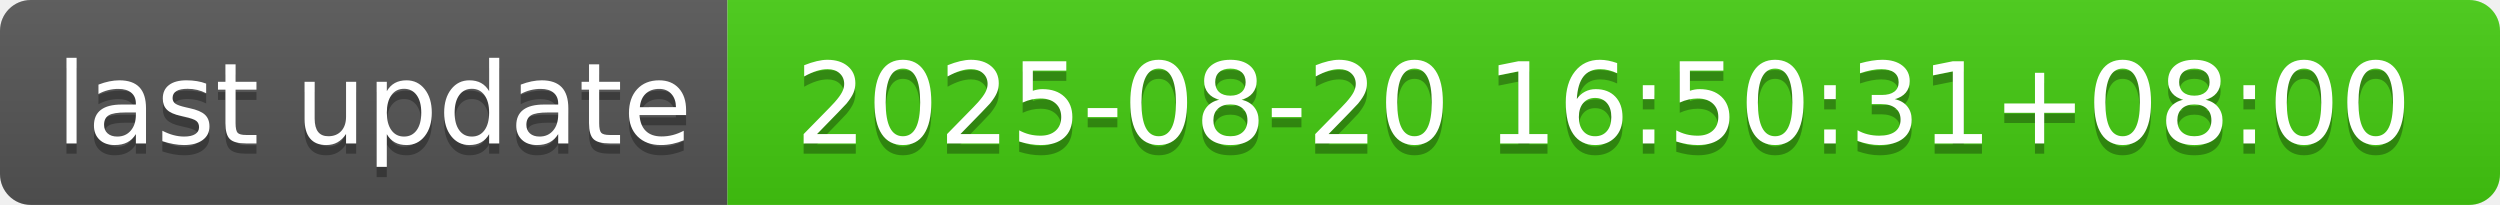
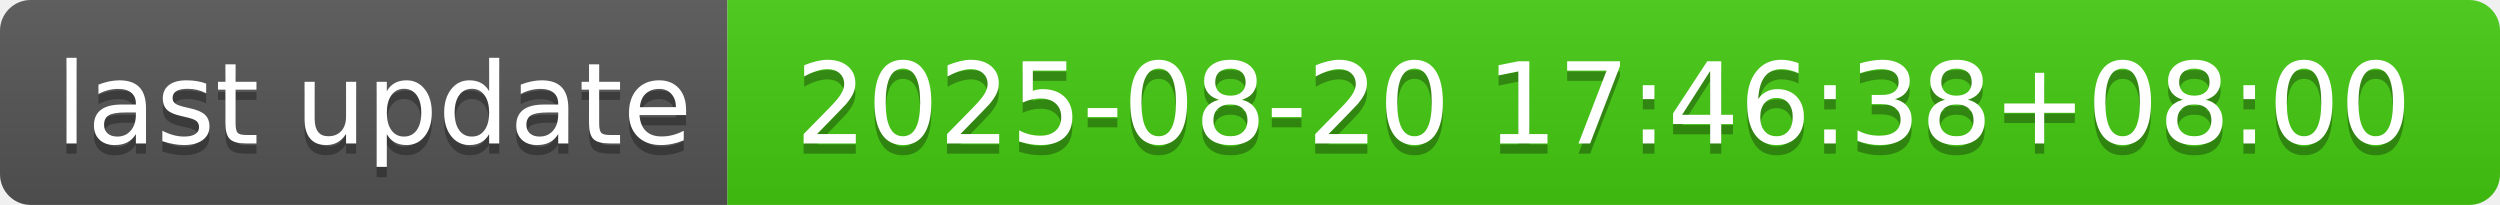
- <svg xmlns="http://www.w3.org/2000/svg" width="244" height="20" role="img" aria-label="last update: 2025-08-20 16:50:31+08:00">
+ <svg xmlns="http://www.w3.org/2000/svg" width="244" height="20" role="img" aria-label="last update: 2025-08-20 17:46:38+08:00">
  <linearGradient id="s" x2="0" y2="100%">
    <stop offset="0" stop-color="#bbb" stop-opacity=".1" />
    <stop offset="1" stop-opacity=".1" />
  </linearGradient>
  <clipPath id="r">
    <rect width="244" height="20" rx="3" fill="#fff" />
  </clipPath>
  <g clip-path="url(#r)">
    <rect width="71" height="20" fill="#555" />
    <rect x="71" width="173" height="20" fill="#4c1" />
    <rect width="244" height="20" fill="url(#s)" />
  </g>
  <g fill="#fff" text-anchor="middle" font-family="Verdana,Geneva,DejaVu Sans,sans-serif" text-rendering="geometricPrecision" font-size="110">
    <text aria-hidden="true" x="365" y="150" fill="#010101" fill-opacity=".3" transform="scale(.1)" textLength="610">last update</text>
    <text x="365" y="140" transform="scale(.1)" fill="#fff" textLength="610">last update</text>
-     <text aria-hidden="true" x="1565" y="150" fill="#010101" fill-opacity=".3" transform="scale(.1)" textLength="1630">2025-08-20 16:50:31+08:00</text>
-     <text x="1565" y="140" transform="scale(.1)" fill="#fff" textLength="1630">2025-08-20 16:50:31+08:00</text>
+     <text aria-hidden="true" x="1565" y="150" fill="#010101" fill-opacity=".3" transform="scale(.1)" textLength="1630">2025-08-20 17:46:38+08:00</text>
+     <text x="1565" y="140" transform="scale(.1)" fill="#fff" textLength="1630">2025-08-20 17:46:38+08:00</text>
  </g>
</svg>
